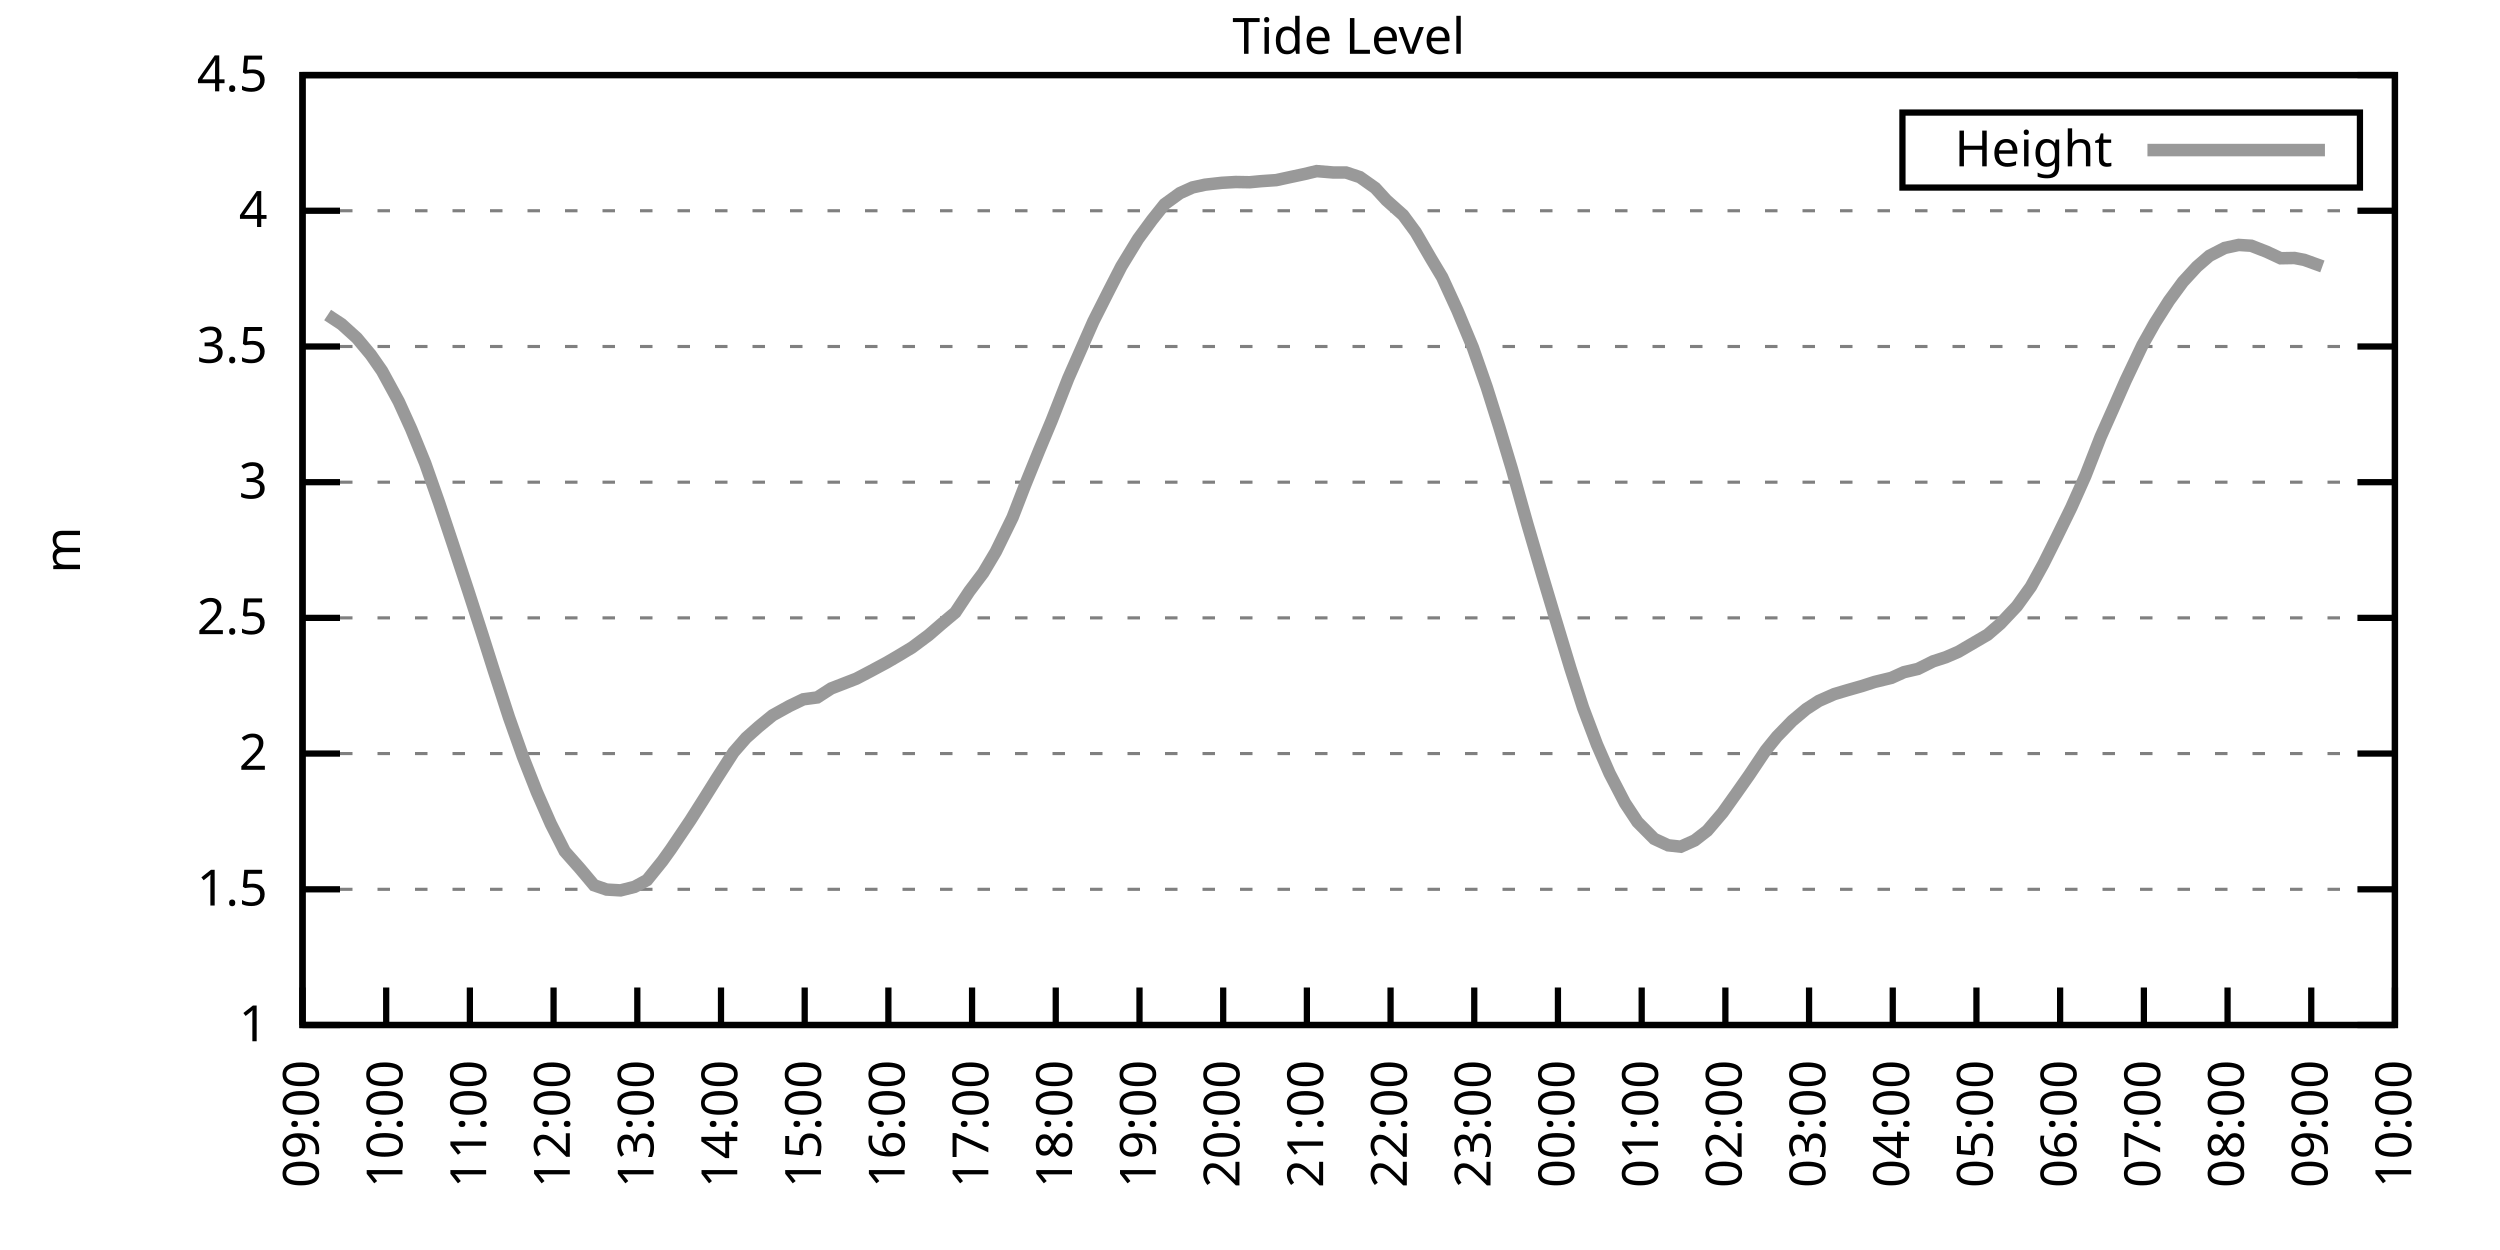
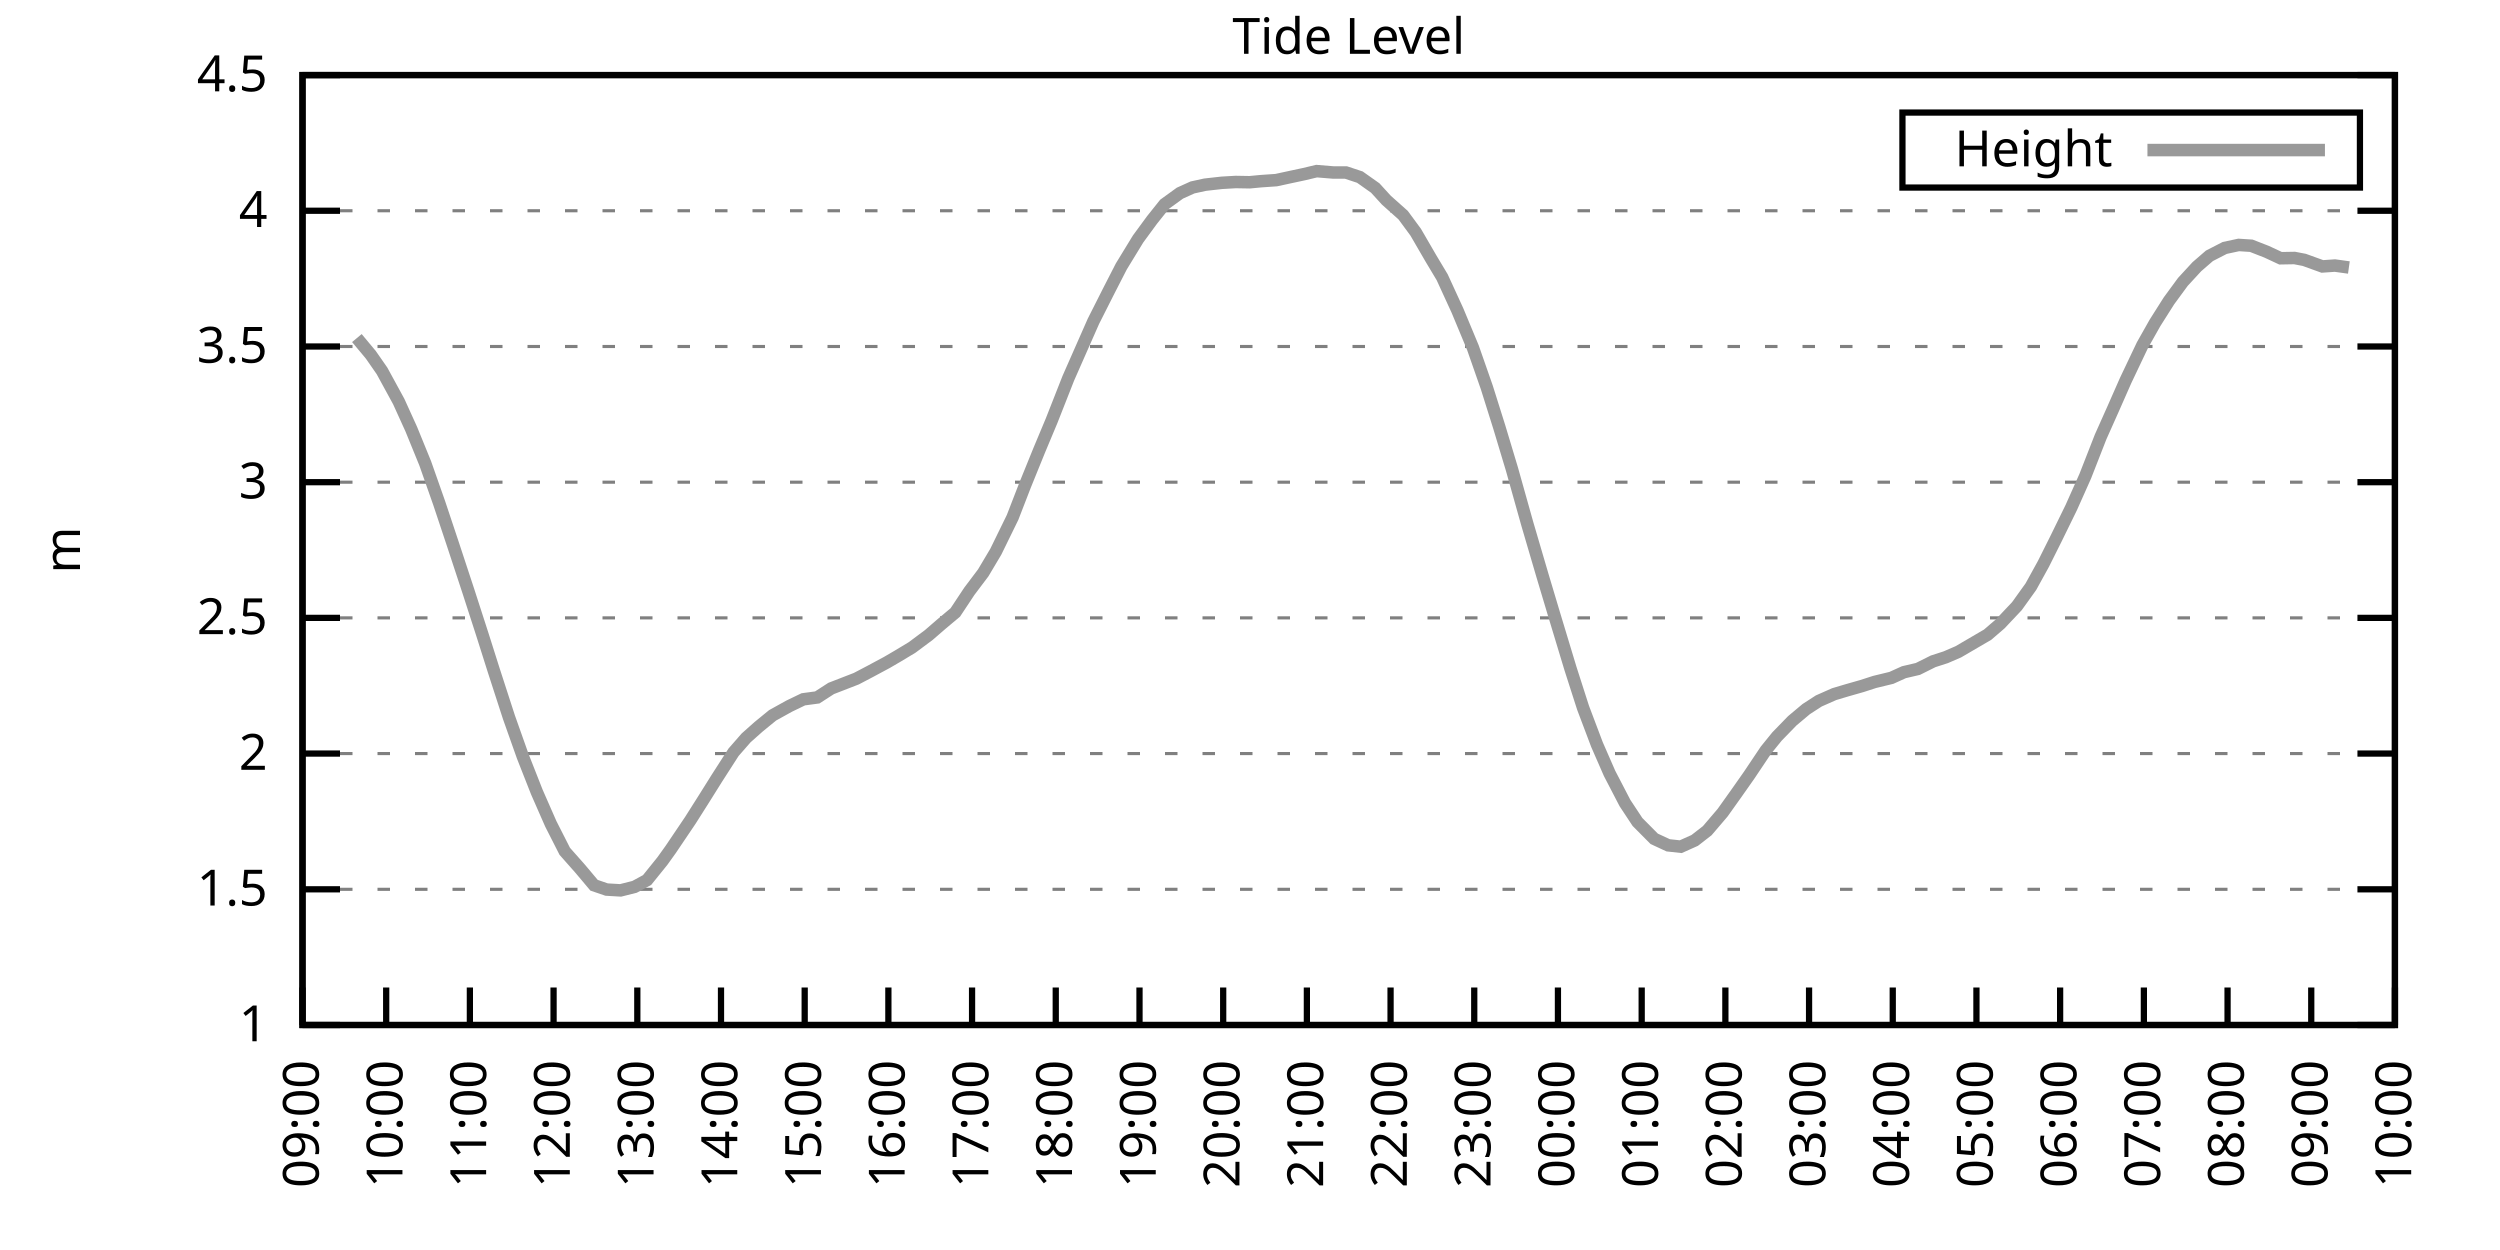
<svg xmlns="http://www.w3.org/2000/svg" xmlns:xlink="http://www.w3.org/1999/xlink" width="400" height="200" viewBox="0 0 400 200">
  <g id="gnuplot_canvas">
    <rect x="0" y="0" width="400" height="200" fill="none" />
    <defs>
      <circle id="gpDot" r="0.5" stroke-width="0.5" stroke="currentColor" />
      <path id="gpPt0" stroke-width="0.333" stroke="currentColor" d="M-1,0 h2 M0,-1 v2" />
      <path id="gpPt1" stroke-width="0.333" stroke="currentColor" d="M-1,-1 L1,1 M1,-1 L-1,1" />
      <path id="gpPt2" stroke-width="0.333" stroke="currentColor" d="M-1,0 L1,0 M0,-1 L0,1 M-1,-1 L1,1 M-1,1 L1,-1" />
      <rect id="gpPt3" stroke-width="0.333" stroke="currentColor" x="-1" y="-1" width="2" height="2" />
      <rect id="gpPt4" stroke-width="0.333" stroke="currentColor" fill="currentColor" x="-1" y="-1" width="2" height="2" />
      <circle id="gpPt5" stroke-width="0.333" stroke="currentColor" cx="0" cy="0" r="1" />
      <use xlink:href="#gpPt5" id="gpPt6" fill="currentColor" stroke="none" />
      <path id="gpPt7" stroke-width="0.333" stroke="currentColor" d="M0,-1.33 L-1.33,0.67 L1.33,0.67 z" />
      <use xlink:href="#gpPt7" id="gpPt8" fill="currentColor" stroke="none" />
      <use xlink:href="#gpPt7" id="gpPt9" stroke="currentColor" transform="rotate(180)" />
      <use xlink:href="#gpPt9" id="gpPt10" fill="currentColor" stroke="none" />
      <use xlink:href="#gpPt3" id="gpPt11" stroke="currentColor" transform="rotate(45)" />
      <use xlink:href="#gpPt11" id="gpPt12" fill="currentColor" stroke="none" />
      <path id="gpPt13" stroke-width="0.333" stroke="currentColor" d="M0,1.330 L1.265,0.411 L0.782,-1.067 L-0.782,-1.076 L-1.265,0.411 z" />
      <use xlink:href="#gpPt13" id="gpPt14" fill="currentColor" stroke="none" />
      <filter id="textbox" filterUnits="objectBoundingBox" x="0" y="0" height="1" width="1">
        <feFlood flood-color="white" flood-opacity="1" result="bgnd" />
        <feComposite in="SourceGraphic" in2="bgnd" operator="atop" />
      </filter>
      <filter id="greybox" filterUnits="objectBoundingBox" x="0" y="0" height="1" width="1">
        <feFlood flood-color="lightgrey" flood-opacity="1" result="grey" />
        <feComposite in="SourceGraphic" in2="grey" operator="atop" />
      </filter>
    </defs>
    <g fill="none" color="white" stroke="currentColor" stroke-width="1.00" stroke-linecap="butt" stroke-linejoin="miter">
</g>
    <g fill="none" color="black" stroke="currentColor" stroke-width="1.00" stroke-linecap="butt" stroke-linejoin="miter">
      <g stroke="none" shape-rendering="crispEdges">
        <polygon fill="rgb(255, 255, 255)" points="48.40,164.00 383.18,164.00 383.18,12.02 48.40,12.02 " />
      </g>
    </g>
    <g fill="none" color="black" stroke="currentColor" stroke-width="1.00" stroke-linecap="butt" stroke-linejoin="miter">
</g>
    <g fill="none" color="black" stroke="black" stroke-width="0.50" stroke-linecap="butt" stroke-linejoin="miter">
</g>
    <g fill="none" color="gray" stroke="currentColor" stroke-width="0.50" stroke-linecap="butt" stroke-linejoin="miter">
      <path stroke="gray" stroke-dasharray="2,4" class="gridline" d="M48.40,164.00 L383.19,164.00  " />
    </g>
    <g fill="none" color="gray" stroke="gray" stroke-width="1.00" stroke-linecap="butt" stroke-linejoin="miter">
</g>
    <g fill="none" color="black" stroke="currentColor" stroke-width="1.00" stroke-linecap="butt" stroke-linejoin="miter">
      <path stroke="black" d="M48.40,164.00 L54.40,164.00 M383.19,164.00 L377.19,164.00  " />
      <g transform="translate(42.80,166.60)" stroke="none" fill="black" font-family="Sans" font-size="8.00" text-anchor="end">
        <text>
          <tspan font-family="Sans"> 1</tspan>
        </text>
      </g>
    </g>
    <g fill="none" color="black" stroke="currentColor" stroke-width="1.00" stroke-linecap="butt" stroke-linejoin="miter">
</g>
    <g fill="none" color="black" stroke="black" stroke-width="0.50" stroke-linecap="butt" stroke-linejoin="miter">
</g>
    <g fill="none" color="gray" stroke="currentColor" stroke-width="0.50" stroke-linecap="butt" stroke-linejoin="miter">
      <path stroke="gray" stroke-dasharray="2,4" class="gridline" d="M48.40,142.29 L383.19,142.29  " />
    </g>
    <g fill="none" color="gray" stroke="gray" stroke-width="1.00" stroke-linecap="butt" stroke-linejoin="miter">
</g>
    <g fill="none" color="black" stroke="currentColor" stroke-width="1.00" stroke-linecap="butt" stroke-linejoin="miter">
      <path stroke="black" d="M48.40,142.29 L54.40,142.29 M383.19,142.29 L377.19,142.29  " />
      <g transform="translate(42.80,144.89)" stroke="none" fill="black" font-family="Sans" font-size="8.00" text-anchor="end">
        <text>
          <tspan font-family="Sans"> 1.5</tspan>
        </text>
      </g>
    </g>
    <g fill="none" color="black" stroke="currentColor" stroke-width="1.00" stroke-linecap="butt" stroke-linejoin="miter">
</g>
    <g fill="none" color="black" stroke="black" stroke-width="0.50" stroke-linecap="butt" stroke-linejoin="miter">
</g>
    <g fill="none" color="gray" stroke="currentColor" stroke-width="0.50" stroke-linecap="butt" stroke-linejoin="miter">
      <path stroke="gray" stroke-dasharray="2,4" class="gridline" d="M48.40,120.57 L383.19,120.57  " />
    </g>
    <g fill="none" color="gray" stroke="gray" stroke-width="1.00" stroke-linecap="butt" stroke-linejoin="miter">
</g>
    <g fill="none" color="black" stroke="currentColor" stroke-width="1.00" stroke-linecap="butt" stroke-linejoin="miter">
      <path stroke="black" d="M48.40,120.57 L54.40,120.57 M383.19,120.57 L377.19,120.57  " />
      <g transform="translate(42.80,123.17)" stroke="none" fill="black" font-family="Sans" font-size="8.00" text-anchor="end">
        <text>
          <tspan font-family="Sans"> 2</tspan>
        </text>
      </g>
    </g>
    <g fill="none" color="black" stroke="currentColor" stroke-width="1.00" stroke-linecap="butt" stroke-linejoin="miter">
</g>
    <g fill="none" color="black" stroke="black" stroke-width="0.50" stroke-linecap="butt" stroke-linejoin="miter">
</g>
    <g fill="none" color="gray" stroke="currentColor" stroke-width="0.50" stroke-linecap="butt" stroke-linejoin="miter">
      <path stroke="gray" stroke-dasharray="2,4" class="gridline" d="M48.40,98.86 L383.19,98.86  " />
    </g>
    <g fill="none" color="gray" stroke="gray" stroke-width="1.00" stroke-linecap="butt" stroke-linejoin="miter">
</g>
    <g fill="none" color="black" stroke="currentColor" stroke-width="1.00" stroke-linecap="butt" stroke-linejoin="miter">
      <path stroke="black" d="M48.40,98.86 L54.40,98.86 M383.19,98.86 L377.19,98.86  " />
      <g transform="translate(42.80,101.46)" stroke="none" fill="black" font-family="Sans" font-size="8.00" text-anchor="end">
        <text>
          <tspan font-family="Sans"> 2.5</tspan>
        </text>
      </g>
    </g>
    <g fill="none" color="black" stroke="currentColor" stroke-width="1.00" stroke-linecap="butt" stroke-linejoin="miter">
</g>
    <g fill="none" color="black" stroke="black" stroke-width="0.50" stroke-linecap="butt" stroke-linejoin="miter">
</g>
    <g fill="none" color="gray" stroke="currentColor" stroke-width="0.50" stroke-linecap="butt" stroke-linejoin="miter">
      <path stroke="gray" stroke-dasharray="2,4" class="gridline" d="M48.40,77.15 L383.19,77.15  " />
    </g>
    <g fill="none" color="gray" stroke="gray" stroke-width="1.00" stroke-linecap="butt" stroke-linejoin="miter">
</g>
    <g fill="none" color="black" stroke="currentColor" stroke-width="1.00" stroke-linecap="butt" stroke-linejoin="miter">
      <path stroke="black" d="M48.40,77.15 L54.40,77.15 M383.19,77.15 L377.19,77.15  " />
      <g transform="translate(42.80,79.75)" stroke="none" fill="black" font-family="Sans" font-size="8.00" text-anchor="end">
        <text>
          <tspan font-family="Sans"> 3</tspan>
        </text>
      </g>
    </g>
    <g fill="none" color="black" stroke="currentColor" stroke-width="1.00" stroke-linecap="butt" stroke-linejoin="miter">
</g>
    <g fill="none" color="black" stroke="black" stroke-width="0.50" stroke-linecap="butt" stroke-linejoin="miter">
</g>
    <g fill="none" color="gray" stroke="currentColor" stroke-width="0.50" stroke-linecap="butt" stroke-linejoin="miter">
      <path stroke="gray" stroke-dasharray="2,4" class="gridline" d="M48.40,55.44 L383.19,55.44  " />
    </g>
    <g fill="none" color="gray" stroke="gray" stroke-width="1.00" stroke-linecap="butt" stroke-linejoin="miter">
</g>
    <g fill="none" color="black" stroke="currentColor" stroke-width="1.00" stroke-linecap="butt" stroke-linejoin="miter">
      <path stroke="black" d="M48.40,55.44 L54.40,55.44 M383.19,55.44 L377.19,55.44  " />
      <g transform="translate(42.80,58.04)" stroke="none" fill="black" font-family="Sans" font-size="8.00" text-anchor="end">
        <text>
          <tspan font-family="Sans"> 3.5</tspan>
        </text>
      </g>
    </g>
    <g fill="none" color="black" stroke="currentColor" stroke-width="1.00" stroke-linecap="butt" stroke-linejoin="miter">
</g>
    <g fill="none" color="black" stroke="black" stroke-width="0.50" stroke-linecap="butt" stroke-linejoin="miter">
</g>
    <g fill="none" color="gray" stroke="currentColor" stroke-width="0.50" stroke-linecap="butt" stroke-linejoin="miter">
      <path stroke="gray" stroke-dasharray="2,4" class="gridline" d="M48.40,33.72 L383.19,33.72  " />
    </g>
    <g fill="none" color="gray" stroke="gray" stroke-width="1.00" stroke-linecap="butt" stroke-linejoin="miter">
</g>
    <g fill="none" color="black" stroke="currentColor" stroke-width="1.00" stroke-linecap="butt" stroke-linejoin="miter">
      <path stroke="black" d="M48.40,33.72 L54.40,33.72 M383.19,33.72 L377.19,33.72  " />
      <g transform="translate(42.80,36.32)" stroke="none" fill="black" font-family="Sans" font-size="8.00" text-anchor="end">
        <text>
          <tspan font-family="Sans"> 4</tspan>
        </text>
      </g>
    </g>
    <g fill="none" color="black" stroke="currentColor" stroke-width="1.00" stroke-linecap="butt" stroke-linejoin="miter">
</g>
    <g fill="none" color="black" stroke="black" stroke-width="0.50" stroke-linecap="butt" stroke-linejoin="miter">
</g>
    <g fill="none" color="gray" stroke="currentColor" stroke-width="0.50" stroke-linecap="butt" stroke-linejoin="miter">
      <path stroke="gray" stroke-dasharray="2,4" class="gridline" d="M48.40,12.01 L383.19,12.01  " />
    </g>
    <g fill="none" color="gray" stroke="gray" stroke-width="1.00" stroke-linecap="butt" stroke-linejoin="miter">
</g>
    <g fill="none" color="black" stroke="currentColor" stroke-width="1.00" stroke-linecap="butt" stroke-linejoin="miter">
      <path stroke="black" d="M48.40,12.01 L54.40,12.01 M383.19,12.01 L377.19,12.01  " />
      <g transform="translate(42.80,14.61)" stroke="none" fill="black" font-family="Sans" font-size="8.00" text-anchor="end">
        <text>
          <tspan font-family="Sans"> 4.5</tspan>
        </text>
      </g>
    </g>
    <g fill="none" color="black" stroke="currentColor" stroke-width="1.00" stroke-linecap="butt" stroke-linejoin="miter">
      <path stroke="black" d="M48.40,164.00 L48.40,158.00  " />
      <g transform="translate(51.00,169.60) rotate(270.00)" stroke="none" fill="black" font-family="Sans" font-size="8.00" text-anchor="end">
        <text>
          <tspan font-family="Sans">09:00</tspan>
        </text>
      </g>
    </g>
    <g fill="none" color="black" stroke="currentColor" stroke-width="1.00" stroke-linecap="butt" stroke-linejoin="miter">
      <path stroke="black" d="M61.79,164.00 L61.79,158.00  " />
      <g transform="translate(64.39,169.60) rotate(270.00)" stroke="none" fill="black" font-family="Sans" font-size="8.00" text-anchor="end">
        <text>
          <tspan font-family="Sans">10:00</tspan>
        </text>
      </g>
    </g>
    <g fill="none" color="black" stroke="currentColor" stroke-width="1.00" stroke-linecap="butt" stroke-linejoin="miter">
      <path stroke="black" d="M75.18,164.00 L75.18,158.00  " />
      <g transform="translate(77.78,169.60) rotate(270.00)" stroke="none" fill="black" font-family="Sans" font-size="8.00" text-anchor="end">
        <text>
          <tspan font-family="Sans">11:00</tspan>
        </text>
      </g>
    </g>
    <g fill="none" color="black" stroke="currentColor" stroke-width="1.00" stroke-linecap="butt" stroke-linejoin="miter">
      <path stroke="black" d="M88.57,164.00 L88.57,158.00  " />
      <g transform="translate(91.17,169.60) rotate(270.00)" stroke="none" fill="black" font-family="Sans" font-size="8.00" text-anchor="end">
        <text>
          <tspan font-family="Sans">12:00</tspan>
        </text>
      </g>
    </g>
    <g fill="none" color="black" stroke="currentColor" stroke-width="1.00" stroke-linecap="butt" stroke-linejoin="miter">
      <path stroke="black" d="M101.97,164.00 L101.97,158.00  " />
      <g transform="translate(104.57,169.60) rotate(270.00)" stroke="none" fill="black" font-family="Sans" font-size="8.00" text-anchor="end">
        <text>
          <tspan font-family="Sans">13:00</tspan>
        </text>
      </g>
    </g>
    <g fill="none" color="black" stroke="currentColor" stroke-width="1.00" stroke-linecap="butt" stroke-linejoin="miter">
      <path stroke="black" d="M115.36,164.00 L115.36,158.00  " />
      <g transform="translate(117.96,169.60) rotate(270.00)" stroke="none" fill="black" font-family="Sans" font-size="8.00" text-anchor="end">
        <text>
          <tspan font-family="Sans">14:00</tspan>
        </text>
      </g>
    </g>
    <g fill="none" color="black" stroke="currentColor" stroke-width="1.00" stroke-linecap="butt" stroke-linejoin="miter">
      <path stroke="black" d="M128.75,164.00 L128.75,158.00  " />
      <g transform="translate(131.35,169.60) rotate(270.00)" stroke="none" fill="black" font-family="Sans" font-size="8.00" text-anchor="end">
        <text>
          <tspan font-family="Sans">15:00</tspan>
        </text>
      </g>
    </g>
    <g fill="none" color="black" stroke="currentColor" stroke-width="1.00" stroke-linecap="butt" stroke-linejoin="miter">
      <path stroke="black" d="M142.14,164.00 L142.14,158.00  " />
      <g transform="translate(144.74,169.60) rotate(270.00)" stroke="none" fill="black" font-family="Sans" font-size="8.00" text-anchor="end">
        <text>
          <tspan font-family="Sans">16:00</tspan>
        </text>
      </g>
    </g>
    <g fill="none" color="black" stroke="currentColor" stroke-width="1.00" stroke-linecap="butt" stroke-linejoin="miter">
      <path stroke="black" d="M155.53,164.00 L155.53,158.00  " />
      <g transform="translate(158.13,169.60) rotate(270.00)" stroke="none" fill="black" font-family="Sans" font-size="8.00" text-anchor="end">
        <text>
          <tspan font-family="Sans">17:00</tspan>
        </text>
      </g>
    </g>
    <g fill="none" color="black" stroke="currentColor" stroke-width="1.00" stroke-linecap="butt" stroke-linejoin="miter">
      <path stroke="black" d="M168.92,164.00 L168.92,158.00  " />
      <g transform="translate(171.52,169.60) rotate(270.00)" stroke="none" fill="black" font-family="Sans" font-size="8.00" text-anchor="end">
        <text>
          <tspan font-family="Sans">18:00</tspan>
        </text>
      </g>
    </g>
    <g fill="none" color="black" stroke="currentColor" stroke-width="1.00" stroke-linecap="butt" stroke-linejoin="miter">
      <path stroke="black" d="M182.32,164.00 L182.32,158.00  " />
      <g transform="translate(184.92,169.60) rotate(270.00)" stroke="none" fill="black" font-family="Sans" font-size="8.00" text-anchor="end">
        <text>
          <tspan font-family="Sans">19:00</tspan>
        </text>
      </g>
    </g>
    <g fill="none" color="black" stroke="currentColor" stroke-width="1.00" stroke-linecap="butt" stroke-linejoin="miter">
      <path stroke="black" d="M195.71,164.00 L195.71,158.00  " />
      <g transform="translate(198.31,169.60) rotate(270.00)" stroke="none" fill="black" font-family="Sans" font-size="8.00" text-anchor="end">
        <text>
          <tspan font-family="Sans">20:00</tspan>
        </text>
      </g>
    </g>
    <g fill="none" color="black" stroke="currentColor" stroke-width="1.00" stroke-linecap="butt" stroke-linejoin="miter">
      <path stroke="black" d="M209.10,164.00 L209.10,158.00  " />
      <g transform="translate(211.70,169.60) rotate(270.00)" stroke="none" fill="black" font-family="Sans" font-size="8.00" text-anchor="end">
        <text>
          <tspan font-family="Sans">21:00</tspan>
        </text>
      </g>
    </g>
    <g fill="none" color="black" stroke="currentColor" stroke-width="1.00" stroke-linecap="butt" stroke-linejoin="miter">
      <path stroke="black" d="M222.49,164.00 L222.49,158.00  " />
      <g transform="translate(225.09,169.60) rotate(270.00)" stroke="none" fill="black" font-family="Sans" font-size="8.00" text-anchor="end">
        <text>
          <tspan font-family="Sans">22:00</tspan>
        </text>
      </g>
    </g>
    <g fill="none" color="black" stroke="currentColor" stroke-width="1.00" stroke-linecap="butt" stroke-linejoin="miter">
      <path stroke="black" d="M235.88,164.00 L235.88,158.00  " />
      <g transform="translate(238.48,169.60) rotate(270.00)" stroke="none" fill="black" font-family="Sans" font-size="8.00" text-anchor="end">
        <text>
          <tspan font-family="Sans">23:00</tspan>
        </text>
      </g>
    </g>
    <g fill="none" color="black" stroke="currentColor" stroke-width="1.00" stroke-linecap="butt" stroke-linejoin="miter">
      <path stroke="black" d="M249.27,164.00 L249.27,158.00  " />
      <g transform="translate(251.87,169.60) rotate(270.00)" stroke="none" fill="black" font-family="Sans" font-size="8.00" text-anchor="end">
        <text>
          <tspan font-family="Sans">00:00</tspan>
        </text>
      </g>
    </g>
    <g fill="none" color="black" stroke="currentColor" stroke-width="1.00" stroke-linecap="butt" stroke-linejoin="miter">
      <path stroke="black" d="M262.67,164.00 L262.67,158.00  " />
      <g transform="translate(265.27,169.60) rotate(270.00)" stroke="none" fill="black" font-family="Sans" font-size="8.00" text-anchor="end">
        <text>
          <tspan font-family="Sans">01:00</tspan>
        </text>
      </g>
    </g>
    <g fill="none" color="black" stroke="currentColor" stroke-width="1.00" stroke-linecap="butt" stroke-linejoin="miter">
      <path stroke="black" d="M276.06,164.00 L276.06,158.00  " />
      <g transform="translate(278.66,169.60) rotate(270.00)" stroke="none" fill="black" font-family="Sans" font-size="8.00" text-anchor="end">
        <text>
          <tspan font-family="Sans">02:00</tspan>
        </text>
      </g>
    </g>
    <g fill="none" color="black" stroke="currentColor" stroke-width="1.00" stroke-linecap="butt" stroke-linejoin="miter">
      <path stroke="black" d="M289.45,164.00 L289.45,158.00  " />
      <g transform="translate(292.05,169.60) rotate(270.00)" stroke="none" fill="black" font-family="Sans" font-size="8.00" text-anchor="end">
        <text>
          <tspan font-family="Sans">03:00</tspan>
        </text>
      </g>
    </g>
    <g fill="none" color="black" stroke="currentColor" stroke-width="1.00" stroke-linecap="butt" stroke-linejoin="miter">
      <path stroke="black" d="M302.84,164.00 L302.84,158.00  " />
      <g transform="translate(305.44,169.60) rotate(270.00)" stroke="none" fill="black" font-family="Sans" font-size="8.00" text-anchor="end">
        <text>
          <tspan font-family="Sans">04:00</tspan>
        </text>
      </g>
    </g>
    <g fill="none" color="black" stroke="currentColor" stroke-width="1.00" stroke-linecap="butt" stroke-linejoin="miter">
      <path stroke="black" d="M316.23,164.00 L316.23,158.00  " />
      <g transform="translate(318.83,169.60) rotate(270.00)" stroke="none" fill="black" font-family="Sans" font-size="8.00" text-anchor="end">
        <text>
          <tspan font-family="Sans">05:00</tspan>
        </text>
      </g>
    </g>
    <g fill="none" color="black" stroke="currentColor" stroke-width="1.00" stroke-linecap="butt" stroke-linejoin="miter">
      <path stroke="black" d="M329.62,164.00 L329.62,158.00  " />
      <g transform="translate(332.22,169.60) rotate(270.00)" stroke="none" fill="black" font-family="Sans" font-size="8.00" text-anchor="end">
        <text>
          <tspan font-family="Sans">06:00</tspan>
        </text>
      </g>
    </g>
    <g fill="none" color="black" stroke="currentColor" stroke-width="1.00" stroke-linecap="butt" stroke-linejoin="miter">
      <path stroke="black" d="M343.02,164.00 L343.02,158.00  " />
      <g transform="translate(345.62,169.60) rotate(270.00)" stroke="none" fill="black" font-family="Sans" font-size="8.00" text-anchor="end">
        <text>
          <tspan font-family="Sans">07:00</tspan>
        </text>
      </g>
    </g>
    <g fill="none" color="black" stroke="currentColor" stroke-width="1.00" stroke-linecap="butt" stroke-linejoin="miter">
      <path stroke="black" d="M356.41,164.00 L356.41,158.00  " />
      <g transform="translate(359.01,169.60) rotate(270.00)" stroke="none" fill="black" font-family="Sans" font-size="8.00" text-anchor="end">
        <text>
          <tspan font-family="Sans">08:00</tspan>
        </text>
      </g>
    </g>
    <g fill="none" color="black" stroke="currentColor" stroke-width="1.00" stroke-linecap="butt" stroke-linejoin="miter">
      <path stroke="black" d="M369.80,164.00 L369.80,158.00  " />
      <g transform="translate(372.40,169.60) rotate(270.00)" stroke="none" fill="black" font-family="Sans" font-size="8.00" text-anchor="end">
        <text>
          <tspan font-family="Sans">09:00</tspan>
        </text>
      </g>
    </g>
    <g fill="none" color="black" stroke="currentColor" stroke-width="1.00" stroke-linecap="butt" stroke-linejoin="miter">
      <path stroke="black" d="M383.19,164.00 L383.19,158.00  " />
      <g transform="translate(385.79,169.60) rotate(270.00)" stroke="none" fill="black" font-family="Sans" font-size="8.00" text-anchor="end">
        <text>
          <tspan font-family="Sans">10:00</tspan>
        </text>
      </g>
    </g>
    <g fill="none" color="black" stroke="currentColor" stroke-width="1.00" stroke-linecap="butt" stroke-linejoin="miter">
</g>
    <g fill="none" color="black" stroke="currentColor" stroke-width="1.00" stroke-linecap="butt" stroke-linejoin="miter">
      <path stroke="black" d="M48.40,12.01 L48.40,164.00 L383.19,164.00 L383.19,12.01 L48.40,12.01 Z  " />
    </g>
    <g fill="none" color="black" stroke="currentColor" stroke-width="1.00" stroke-linecap="butt" stroke-linejoin="miter">
</g>
    <g fill="none" color="black" stroke="currentColor" stroke-width="1.00" stroke-linecap="butt" stroke-linejoin="miter">
      <path stroke="black" d="M304.39,30.01 L304.39,18.01 L377.59,18.01 L377.59,30.01 L304.39,30.01 Z  " />
    </g>
    <g id="Tide_level_plot_1">
      <g fill="none" color="white" stroke="black" stroke-width="2.00" stroke-linecap="butt" stroke-linejoin="miter">
</g>
      <g fill="none" color="black" stroke="currentColor" stroke-width="2.00" stroke-linecap="butt" stroke-linejoin="miter">
        <g transform="translate(337.99,26.61)" stroke="none" fill="black" font-family="Sans" font-size="8.00" text-anchor="end">
          <text>
            <tspan font-family="Sans">Height</tspan>
          </text>
        </g>
      </g>
      <g fill="none" color="black" stroke="currentColor" stroke-width="2.00" stroke-linecap="butt" stroke-linejoin="miter">
-         <path stroke="rgb(153, 153, 153)" d="M343.59,24.01 L371.99,24.01 M52.42,50.40 L54.65,51.87 L57.10,54.09 L59.34,56.78 L61.12,59.34 L63.80,64.25   L65.81,68.68 L68.04,74.15 L70.27,80.49 L72.50,87.18 L74.96,94.65 L77.19,101.55 L78.98,107.20 L81.43,114.76   L83.66,121.05 L85.90,126.74 L88.13,131.82 L90.36,136.21 L92.82,138.99 L95.05,141.64 L97.06,142.33 L99.29,142.46   L101.52,141.90 L103.53,140.81 L105.98,137.77 L107.32,135.90 L110.45,131.26 L112.68,127.74 L114.69,124.53 L117.37,120.36   L119.38,118.06 L121.38,116.28 L123.62,114.45 L126.29,112.97 L128.53,111.89 L130.76,111.59 L132.99,110.15 L135.00,109.37   L137.01,108.59 L139.24,107.42 L141.92,105.98 L143.70,104.94 L145.94,103.59 L148.61,101.60 L150.62,99.86 L152.85,97.99   L155.09,94.61 L157.32,91.65 L159.33,88.27 L162.01,82.79 L164.01,77.63 L166.25,72.11 L168.25,67.33 L170.93,60.52   L172.94,55.96 L174.95,51.40 L177.41,46.53 L179.41,42.63 L182.09,38.24 L184.32,35.20 L186.33,32.68 L188.79,30.90   L190.80,29.99 L192.81,29.55 L195.48,29.25 L197.72,29.12 L199.95,29.16 L201.73,28.99 L204.19,28.82 L206.64,28.29   L208.65,27.86 L210.66,27.38 L213.34,27.60 L215.35,27.60 L217.58,28.34 L220.04,30.08 L221.82,32.03 L224.50,34.42   L226.51,37.15 L228.96,41.37 L230.75,44.36 L233.20,49.70 L235.66,55.61 L237.89,61.99 L239.90,68.38 L241.91,75.06   L244.36,83.79 L246.82,92.17 L248.60,98.12 L251.28,106.98 L253.29,113.24 L255.52,119.14 L257.53,123.74 L259.99,128.48   L262.00,131.52 L264.67,134.21 L266.91,135.25 L268.92,135.47 L271.15,134.47 L273.16,132.91 L275.61,130.04 L277.84,126.91   L279.85,124.05 L282.53,120.05 L284.32,117.84 L286.77,115.32 L289.00,113.45 L291.01,112.15 L293.47,111.06 L295.48,110.46   L297.93,109.76 L299.94,109.11 L302.62,108.46 L304.63,107.55 L306.86,107.03 L309.31,105.81 L311.32,105.16 L313.33,104.29   L318.02,101.55 L320.03,99.82 L322.70,96.99 L324.94,93.87 L326.95,90.22 L328.95,86.22 L331.41,81.19 L333.64,76.19   L336.10,69.90 L338.10,65.42 L340.11,60.86 L342.79,55.22 L344.80,51.66 L347.03,48.14 L349.26,45.10 L351.50,42.67   L353.51,40.93 L355.96,39.67 L358.19,39.19 L360.20,39.32 L362.66,40.28 L364.89,41.32 L367.12,41.28 L368.68,41.58   L371.58,42.63  " />
+         <path stroke="rgb(153, 153, 153)" d="M343.59,24.01 L371.99,24.01 M57.10,54.09 L59.34,56.78 L61.12,59.34 L63.80,64.25 L65.81,68.68 L68.04,74.15   L70.27,80.49 L72.50,87.18 L74.96,94.65 L77.19,101.55 L78.98,107.20 L81.43,114.76 L83.66,121.05 L85.90,126.74   L88.13,131.82 L90.36,136.21 L92.82,138.99 L95.05,141.64 L97.06,142.33 L99.29,142.46 L101.52,141.90 L103.53,140.81   L105.98,137.77 L107.32,135.90 L110.45,131.26 L112.68,127.74 L114.69,124.53 L117.37,120.36 L119.38,118.06 L121.38,116.28   L123.62,114.45 L126.29,112.97 L128.53,111.89 L130.76,111.59 L132.99,110.15 L135.00,109.37 L137.01,108.59 L139.24,107.42   L141.92,105.98 L143.70,104.94 L145.94,103.59 L148.61,101.60 L150.62,99.86 L152.85,97.99 L155.09,94.61 L157.32,91.65   L159.33,88.27 L162.01,82.79 L164.01,77.63 L166.25,72.11 L168.25,67.33 L170.93,60.52 L172.94,55.96 L174.95,51.40   L177.41,46.53 L179.41,42.63 L182.09,38.24 L184.32,35.20 L186.33,32.68 L188.79,30.90 L190.80,29.99 L192.81,29.55   L195.48,29.25 L197.72,29.12 L199.95,29.16 L201.73,28.99 L204.19,28.82 L206.64,28.29 L208.65,27.86 L210.66,27.38   L213.34,27.60 L215.35,27.60 L217.58,28.34 L220.04,30.08 L221.82,32.03 L224.50,34.42 L226.51,37.15 L228.96,41.37   L230.75,44.36 L233.20,49.70 L235.66,55.61 L237.89,61.99 L239.90,68.38 L241.91,75.06 L244.36,83.79 L246.82,92.17   L248.60,98.12 L251.28,106.98 L253.29,113.24 L255.52,119.14 L257.53,123.74 L259.99,128.48 L262.00,131.52 L264.67,134.21   L266.91,135.25 L268.92,135.47 L271.15,134.47 L273.16,132.91 L275.61,130.04 L277.84,126.91 L279.85,124.05 L282.53,120.05   L284.32,117.84 L286.77,115.32 L289.00,113.45 L291.01,112.15 L293.47,111.06 L295.48,110.46 L297.93,109.76 L299.94,109.11   L302.62,108.46 L304.63,107.55 L306.86,107.03 L309.31,105.81 L311.32,105.16 L313.33,104.29 L318.02,101.55 L320.03,99.82   L322.70,96.99 L324.94,93.87 L326.95,90.22 L328.95,86.22 L331.41,81.19 L333.64,76.19 L336.10,69.90 L338.10,65.42   L340.11,60.86 L342.79,55.22 L344.80,51.66 L347.03,48.14 L349.26,45.10 L351.50,42.67 L353.51,40.93 L355.96,39.67   L358.19,39.19 L360.20,39.32 L362.66,40.28 L364.89,41.32 L367.12,41.28 L368.68,41.58 L371.58,42.63 L373.59,42.49   L375.82,42.80  " />
      </g>
    </g>
    <g fill="none" color="black" stroke="currentColor" stroke-width="2.00" stroke-linecap="butt" stroke-linejoin="miter">
</g>
    <g fill="none" color="black" stroke="black" stroke-width="1.00" stroke-linecap="butt" stroke-linejoin="miter">
</g>
    <g fill="none" color="black" stroke="currentColor" stroke-width="1.00" stroke-linecap="butt" stroke-linejoin="miter">
      <path stroke="black" d="M48.40,12.01 L48.40,164.00 L383.19,164.00 L383.19,12.01 L48.40,12.01 Z  " />
      <g transform="translate(12.80,88.01) rotate(270.00)" stroke="none" fill="black" font-family="Sans" font-size="8.00" text-anchor="middle">
        <text>
          <tspan font-family="Sans">m</tspan>
        </text>
      </g>
    </g>
    <g fill="none" color="black" stroke="currentColor" stroke-width="1.00" stroke-linecap="butt" stroke-linejoin="miter">
</g>
    <g fill="none" color="black" stroke="currentColor" stroke-width="1.00" stroke-linecap="butt" stroke-linejoin="miter">
      <g transform="translate(215.79,8.61)" stroke="none" fill="black" font-family="Sans" font-size="8.00" text-anchor="middle">
        <text>
          <tspan font-family="Sans">Tide Level</tspan>
        </text>
      </g>
    </g>
    <g fill="none" color="black" stroke="currentColor" stroke-width="1.00" stroke-linecap="butt" stroke-linejoin="miter">
</g>
  </g>
</svg>
